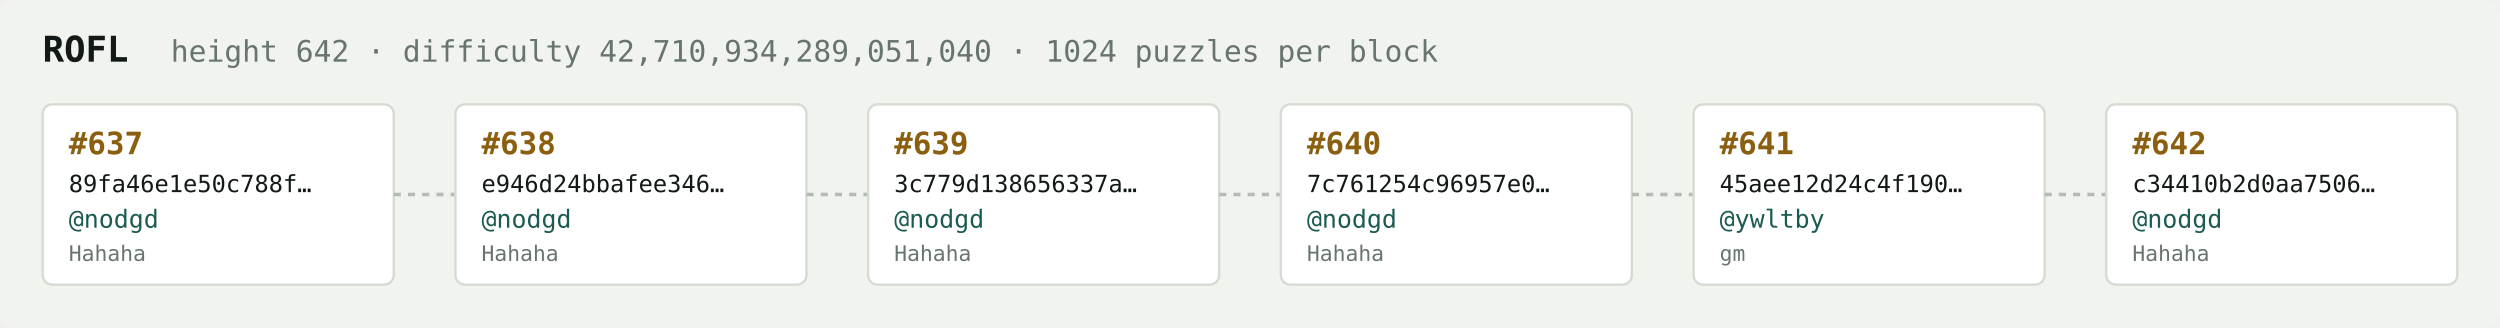
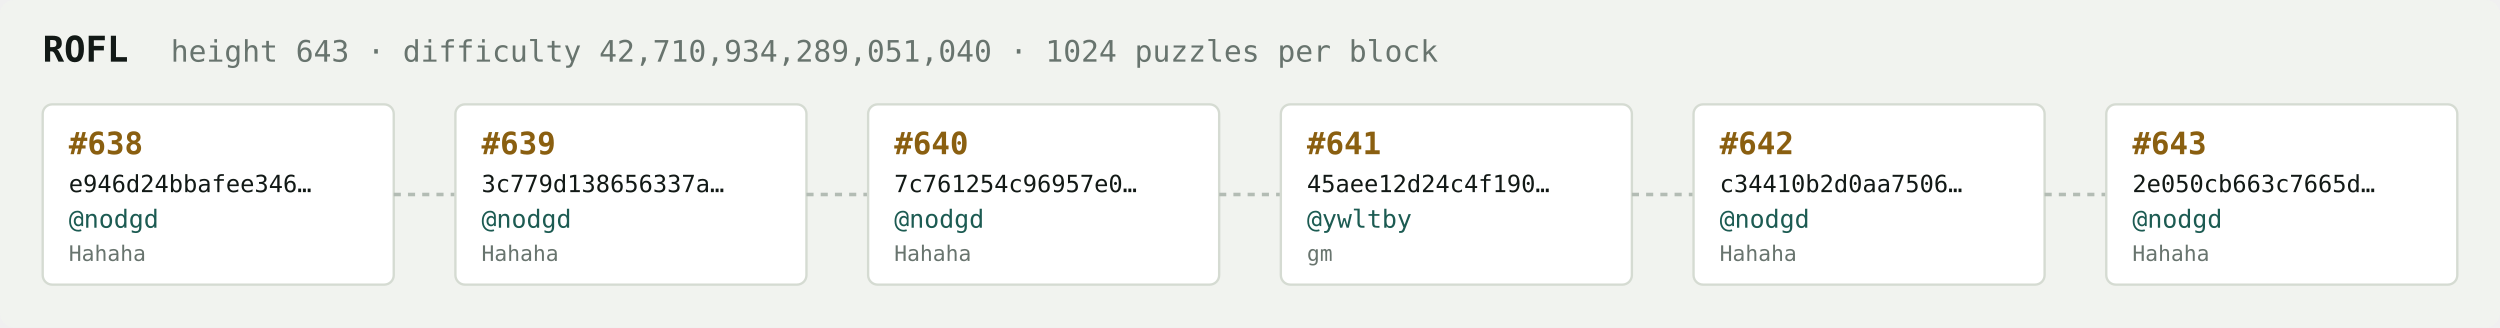
<svg xmlns="http://www.w3.org/2000/svg" width="1054" height="138" viewBox="0 0 1054 138" font-family="ui-monospace,SFMono-Regular,Menlo,monospace">
  <rect fill="#f1f3ef" width="1054" height="138" rx="6" />
  <text x="18" y="26" fill="#121916" font-size="15" font-weight="700">ROFL</text>
-   <text x="72" y="26" fill="#68746e" font-size="12.5">height 642 · difficulty 42,710,934,289,051,040 · 1024 puzzles per block</text>
+   <text x="72" y="26" fill="#68746e" font-size="12.5">height 643 · difficulty 42,710,934,289,051,040 · 1024 puzzles per block</text>
  <rect x="18" y="44" width="148" height="76" rx="4" fill="#ffffff" stroke="#d5dbd2" stroke-width="1" />
-   <text x="29" y="65" fill="#8a5f10" font-size="13" font-weight="700">#637</text>
-   <text x="29" y="81" fill="#121916" font-size="10">89fa46e1e50c788f…</text>
+   <text x="29" y="65" fill="#8a5f10" font-size="13" font-weight="700">#638</text>
+   <text x="29" y="81" fill="#121916" font-size="10">e946d24bbafee346…</text>
  <text x="29" y="96" fill="#1c5b52" font-size="10.5">@nodgd</text>
  <text x="29" y="110" fill="#68746e" font-size="9">Hahaha</text>
  <line x1="166" y1="82.0" x2="192" y2="82.0" stroke="#b3bcb4" stroke-width="1.5" stroke-dasharray="3 3" />
  <rect x="192" y="44" width="148" height="76" rx="4" fill="#ffffff" stroke="#d5dbd2" stroke-width="1" />
-   <text x="203" y="65" fill="#8a5f10" font-size="13" font-weight="700">#638</text>
-   <text x="203" y="81" fill="#121916" font-size="10">e946d24bbafee346…</text>
+   <text x="203" y="65" fill="#8a5f10" font-size="13" font-weight="700">#639</text>
+   <text x="203" y="81" fill="#121916" font-size="10">3c779d138656337a…</text>
  <text x="203" y="96" fill="#1c5b52" font-size="10.5">@nodgd</text>
  <text x="203" y="110" fill="#68746e" font-size="9">Hahaha</text>
  <line x1="340" y1="82.0" x2="366" y2="82.0" stroke="#b3bcb4" stroke-width="1.5" stroke-dasharray="3 3" />
  <rect x="366" y="44" width="148" height="76" rx="4" fill="#ffffff" stroke="#d5dbd2" stroke-width="1" />
-   <text x="377" y="65" fill="#8a5f10" font-size="13" font-weight="700">#639</text>
-   <text x="377" y="81" fill="#121916" font-size="10">3c779d138656337a…</text>
+   <text x="377" y="65" fill="#8a5f10" font-size="13" font-weight="700">#640</text>
+   <text x="377" y="81" fill="#121916" font-size="10">7c761254c96957e0…</text>
  <text x="377" y="96" fill="#1c5b52" font-size="10.5">@nodgd</text>
  <text x="377" y="110" fill="#68746e" font-size="9">Hahaha</text>
  <line x1="514" y1="82.0" x2="540" y2="82.0" stroke="#b3bcb4" stroke-width="1.5" stroke-dasharray="3 3" />
  <rect x="540" y="44" width="148" height="76" rx="4" fill="#ffffff" stroke="#d5dbd2" stroke-width="1" />
-   <text x="551" y="65" fill="#8a5f10" font-size="13" font-weight="700">#640</text>
-   <text x="551" y="81" fill="#121916" font-size="10">7c761254c96957e0…</text>
-   <text x="551" y="96" fill="#1c5b52" font-size="10.5">@nodgd</text>
-   <text x="551" y="110" fill="#68746e" font-size="9">Hahaha</text>
+   <text x="551" y="65" fill="#8a5f10" font-size="13" font-weight="700">#641</text>
+   <text x="551" y="81" fill="#121916" font-size="10">45aee12d24c4f190…</text>
+   <text x="551" y="96" fill="#1c5b52" font-size="10.5">@ywltby</text>
+   <text x="551" y="110" fill="#68746e" font-size="9">gm</text>
  <line x1="688" y1="82.0" x2="714" y2="82.0" stroke="#b3bcb4" stroke-width="1.5" stroke-dasharray="3 3" />
  <rect x="714" y="44" width="148" height="76" rx="4" fill="#ffffff" stroke="#d5dbd2" stroke-width="1" />
-   <text x="725" y="65" fill="#8a5f10" font-size="13" font-weight="700">#641</text>
-   <text x="725" y="81" fill="#121916" font-size="10">45aee12d24c4f190…</text>
-   <text x="725" y="96" fill="#1c5b52" font-size="10.5">@ywltby</text>
-   <text x="725" y="110" fill="#68746e" font-size="9">gm</text>
+   <text x="725" y="65" fill="#8a5f10" font-size="13" font-weight="700">#642</text>
+   <text x="725" y="81" fill="#121916" font-size="10">c34410b2d0aa7506…</text>
+   <text x="725" y="96" fill="#1c5b52" font-size="10.5">@nodgd</text>
+   <text x="725" y="110" fill="#68746e" font-size="9">Hahaha</text>
  <line x1="862" y1="82.0" x2="888" y2="82.0" stroke="#b3bcb4" stroke-width="1.5" stroke-dasharray="3 3" />
  <rect x="888" y="44" width="148" height="76" rx="4" fill="#ffffff" stroke="#d5dbd2" stroke-width="1" />
-   <text x="899" y="65" fill="#8a5f10" font-size="13" font-weight="700">#642</text>
-   <text x="899" y="81" fill="#121916" font-size="10">c34410b2d0aa7506…</text>
+   <text x="899" y="65" fill="#8a5f10" font-size="13" font-weight="700">#643</text>
+   <text x="899" y="81" fill="#121916" font-size="10">2e050cb663c7665d…</text>
  <text x="899" y="96" fill="#1c5b52" font-size="10.5">@nodgd</text>
  <text x="899" y="110" fill="#68746e" font-size="9">Hahaha</text>
</svg>
